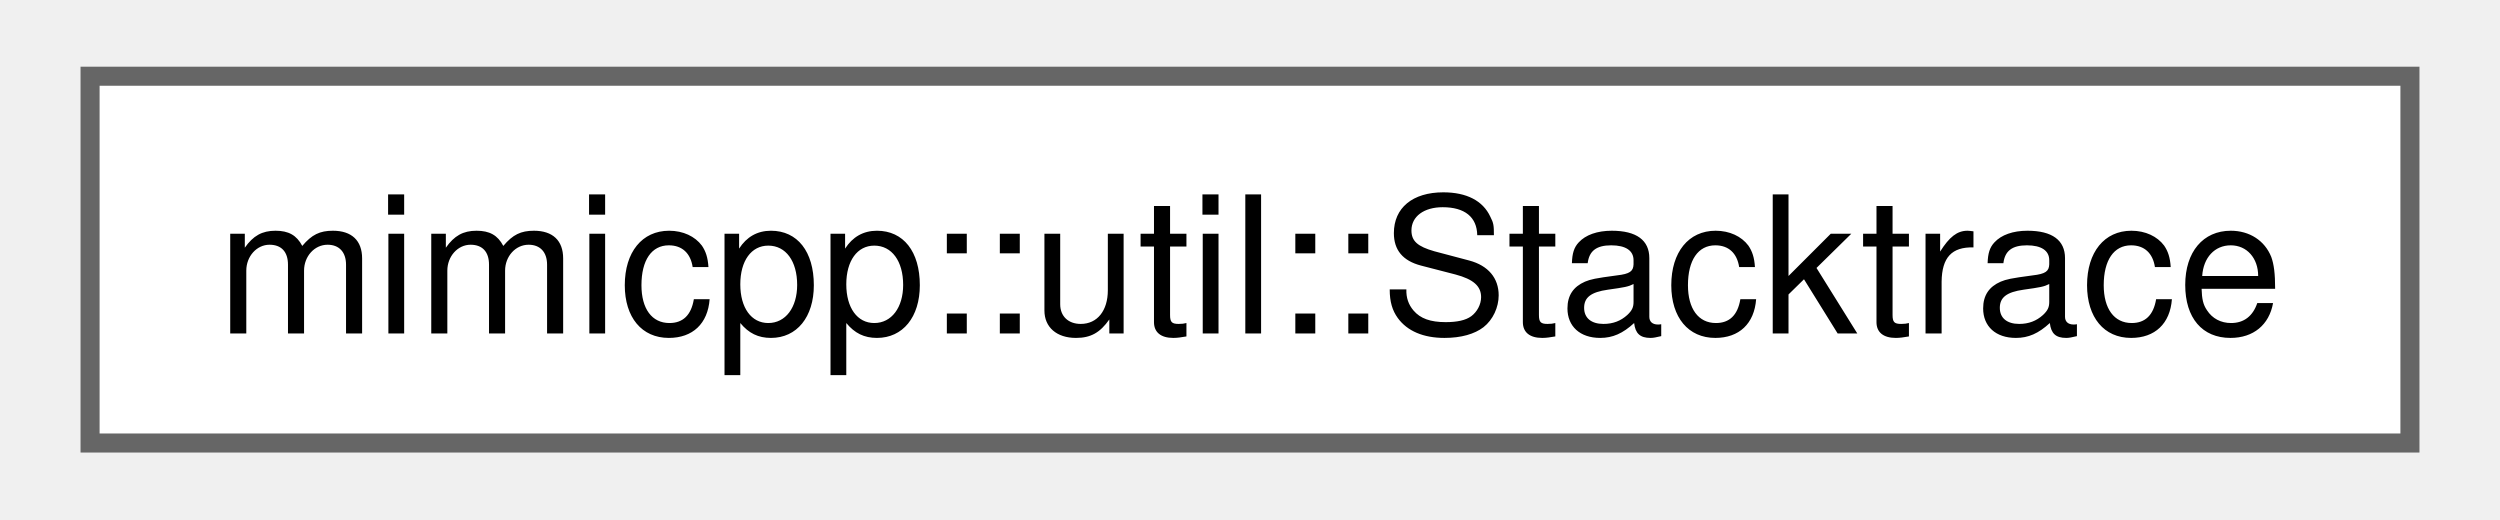
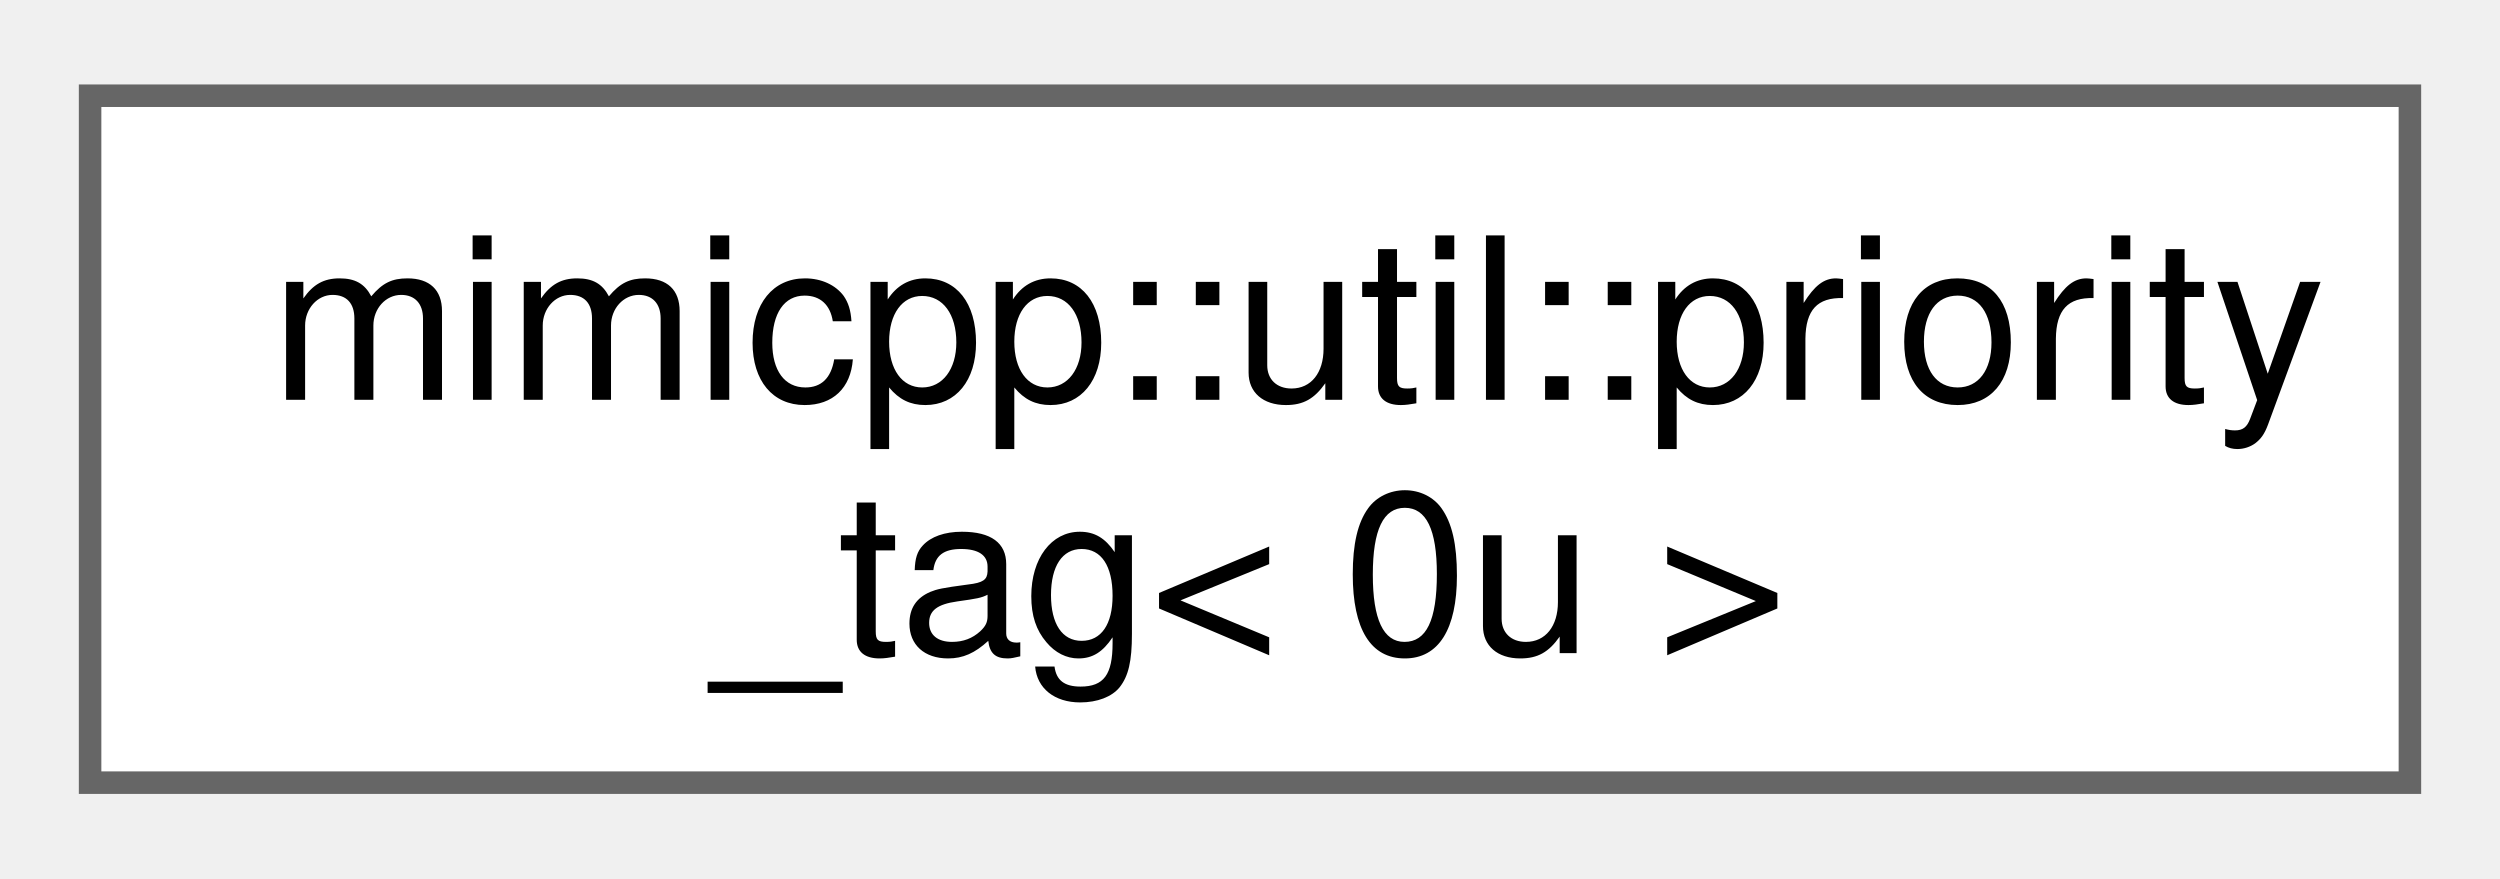
- <svg xmlns="http://www.w3.org/2000/svg" xmlns:xlink="http://www.w3.org/1999/xlink" width="130pt" height="27pt" viewBox="0.00 0.00 129.75 27.25">
-   <g id="graph0" class="graph" transform="scale(1 1) rotate(0) translate(4 23.25)">
+ <svg xmlns="http://www.w3.org/2000/svg" xmlns:xlink="http://www.w3.org/1999/xlink" width="111pt" height="39pt" viewBox="0.00 0.00 111.00 38.50">
+   <g id="graph0" class="graph" transform="scale(1 1) rotate(0) translate(4 34.5)">
    <g id="Node000000" class="node">
      <g id="a_Node000000">
-         <a xlink:href="d2/d27/classmimicpp_1_1util_1_1_stacktrace.html" target="_top" xlink:title="A simple type-erased stacktrace abstraction.">
-           <polygon fill="white" stroke="#666666" points="121.75,-19.25 0,-19.25 0,0 121.75,0 121.75,-19.25" />
-           <text text-anchor="middle" x="60.88" y="-5.75" font-family="Helvetica,sans-Serif" font-size="10.00">mimicpp::util::Stacktrace</text>
+         <a xlink:href="dd/dee/structmimicpp_1_1util_1_1priority__tag_3_010u_01_4.html" target="_top" xlink:title=" ">
+           <polygon fill="white" stroke="#666666" points="103,-30.5 0,-30.5 0,0 103,0 103,-30.5" />
+           <text text-anchor="start" x="8" y="-17" font-family="Helvetica,sans-Serif" font-size="10.00">mimicpp::util::priority</text>
+           <text text-anchor="middle" x="51.5" y="-5.75" font-family="Helvetica,sans-Serif" font-size="10.00">_tag&lt; 0u &gt;</text>
        </a>
      </g>
    </g>
  </g>
</svg>
